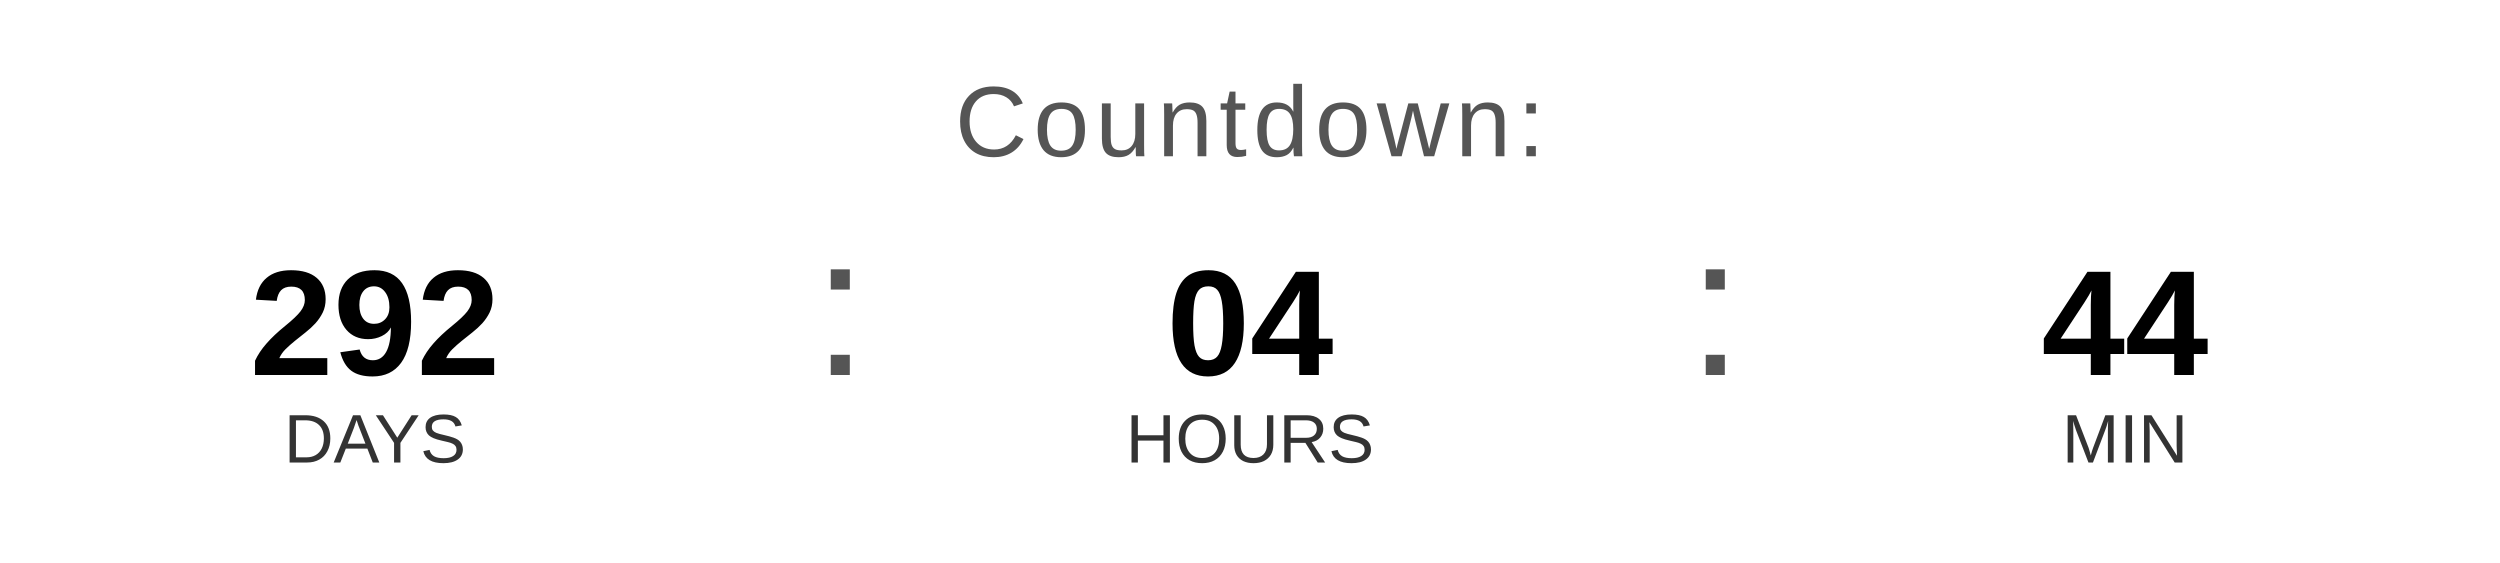
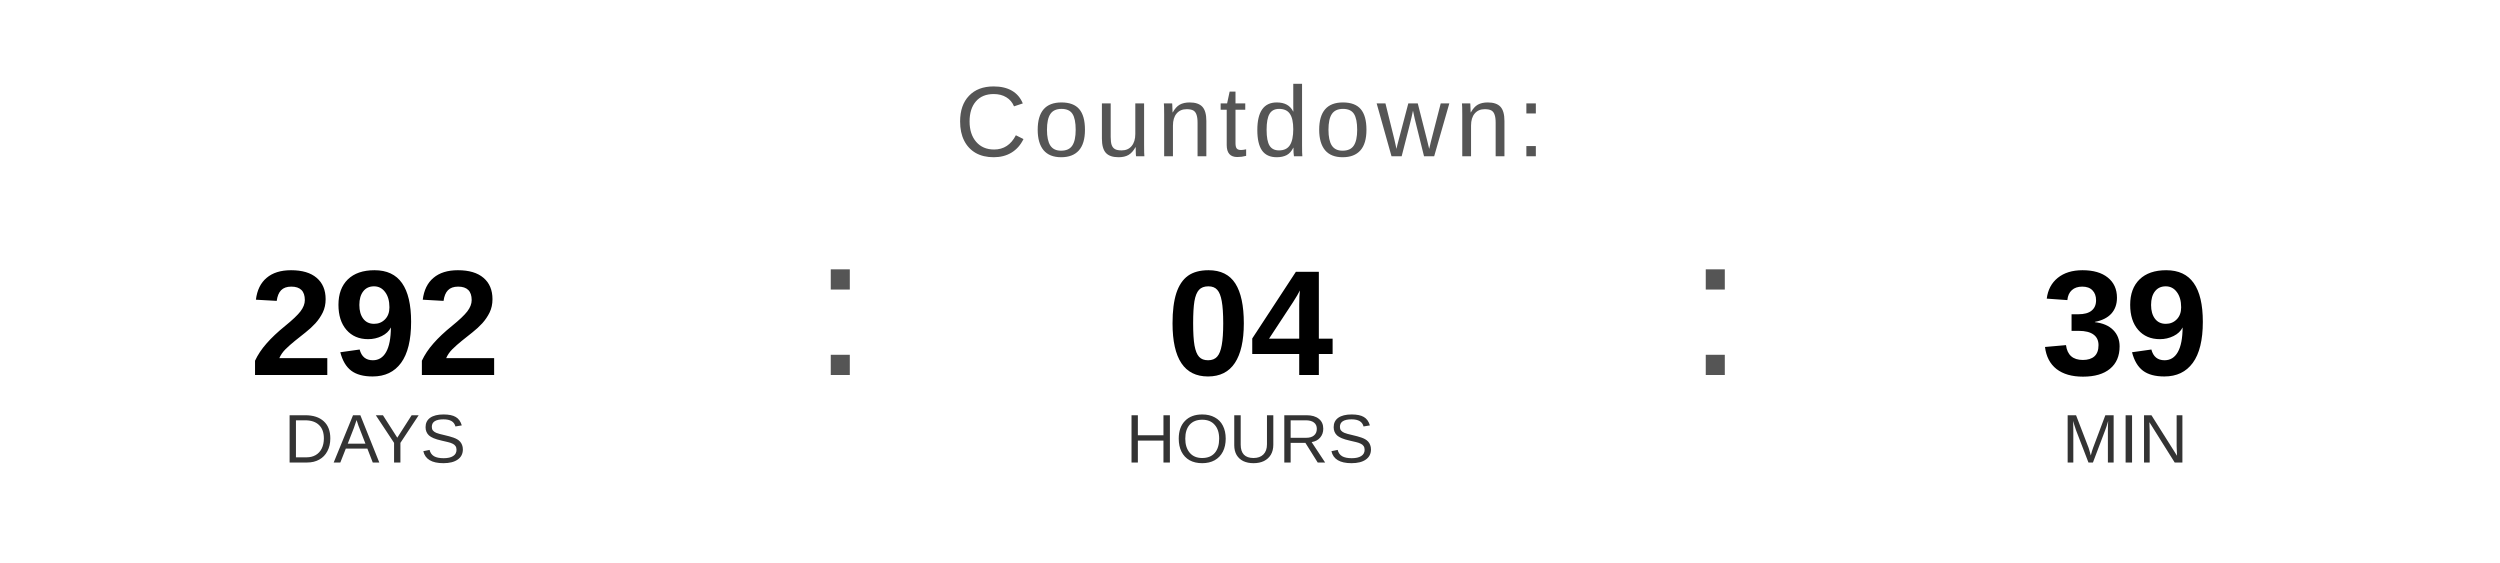
<svg xmlns="http://www.w3.org/2000/svg" width="400" height="90" viewBox="0 0 400 90">
  <text x="200" y="25" font-family="Arial, Helvetica, sans-serif" font-size="16" fill="#555555" text-anchor="middle" letter-spacing="1">
    Countdown:
  </text>
  <text x="60" y="60" font-family="Arial, Helvetica, sans-serif" font-size="24" font-weight="bold" fill="#000000" text-anchor="middle">292</text>
  <text x="60" y="74" font-family="Arial, Helvetica, sans-serif" font-size="11" fill="#333333" text-anchor="middle">DAYS</text>
  <text x="130" y="60" font-family="Arial, sans-serif" font-size="32" fill="#555555">:</text>
  <text x="200" y="60" font-family="Arial, Helvetica, sans-serif" font-size="24" font-weight="bold" fill="#000000" text-anchor="middle">04</text>
  <text x="200" y="74" font-family="Arial, Helvetica, sans-serif" font-size="11" fill="#333333" text-anchor="middle">HOURS</text>
  <text x="270" y="60" font-family="Arial, sans-serif" font-size="32" fill="#555555">:</text>
-   <text x="340" y="60" font-family="Arial, Helvetica, sans-serif" font-size="24" font-weight="bold" fill="#000000" text-anchor="middle">44</text>
+   <text x="340" y="60" font-family="Arial, Helvetica, sans-serif" font-size="24" font-weight="bold" fill="#000000" text-anchor="middle">39</text>
  <text x="340" y="74" font-family="Arial, Helvetica, sans-serif" font-size="11" fill="#333333" text-anchor="middle">MIN</text>
</svg>
